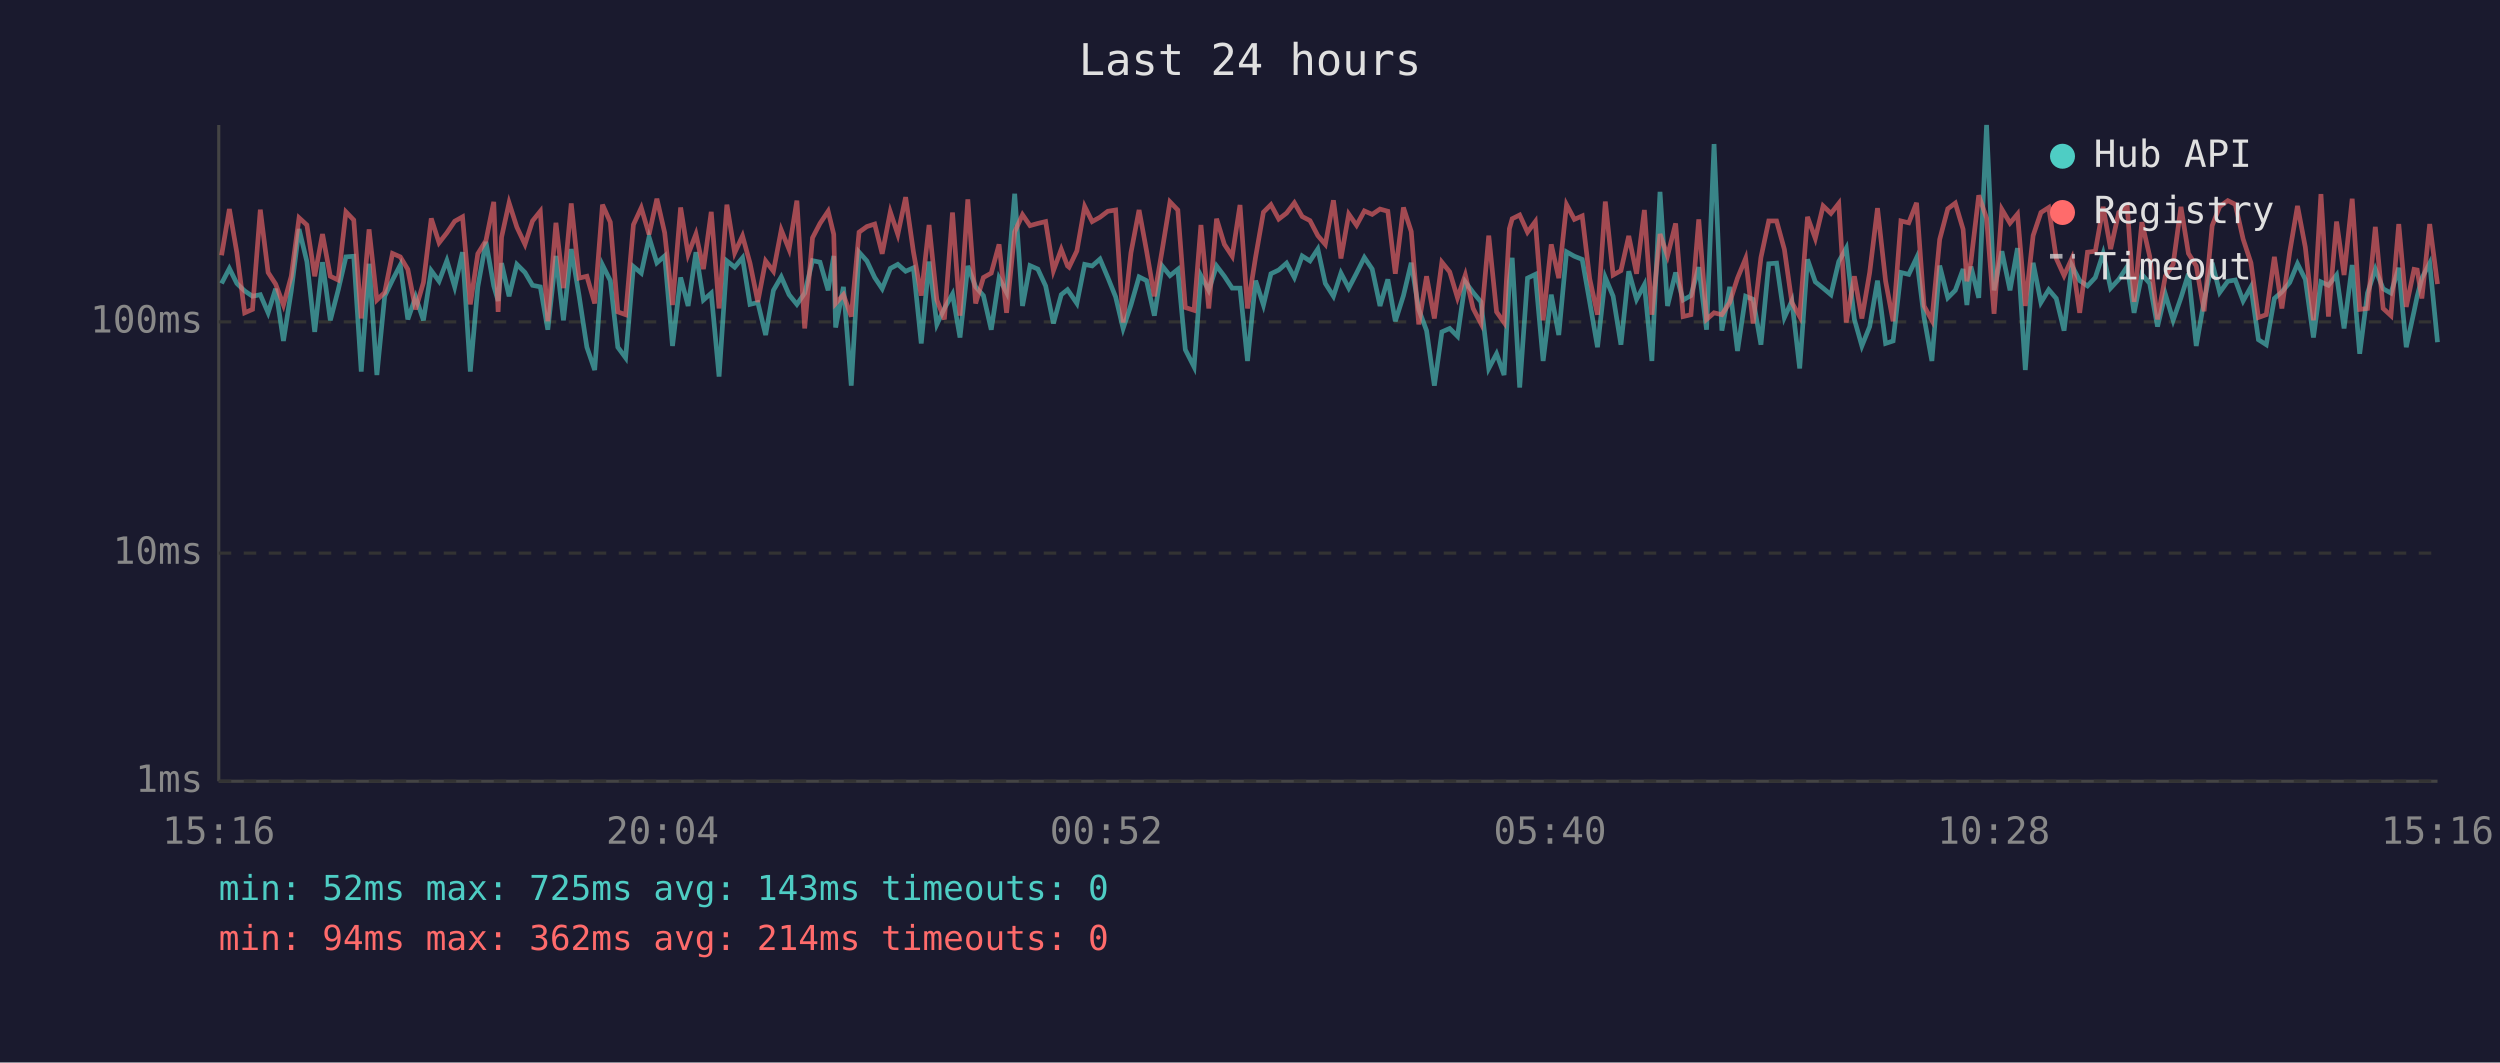
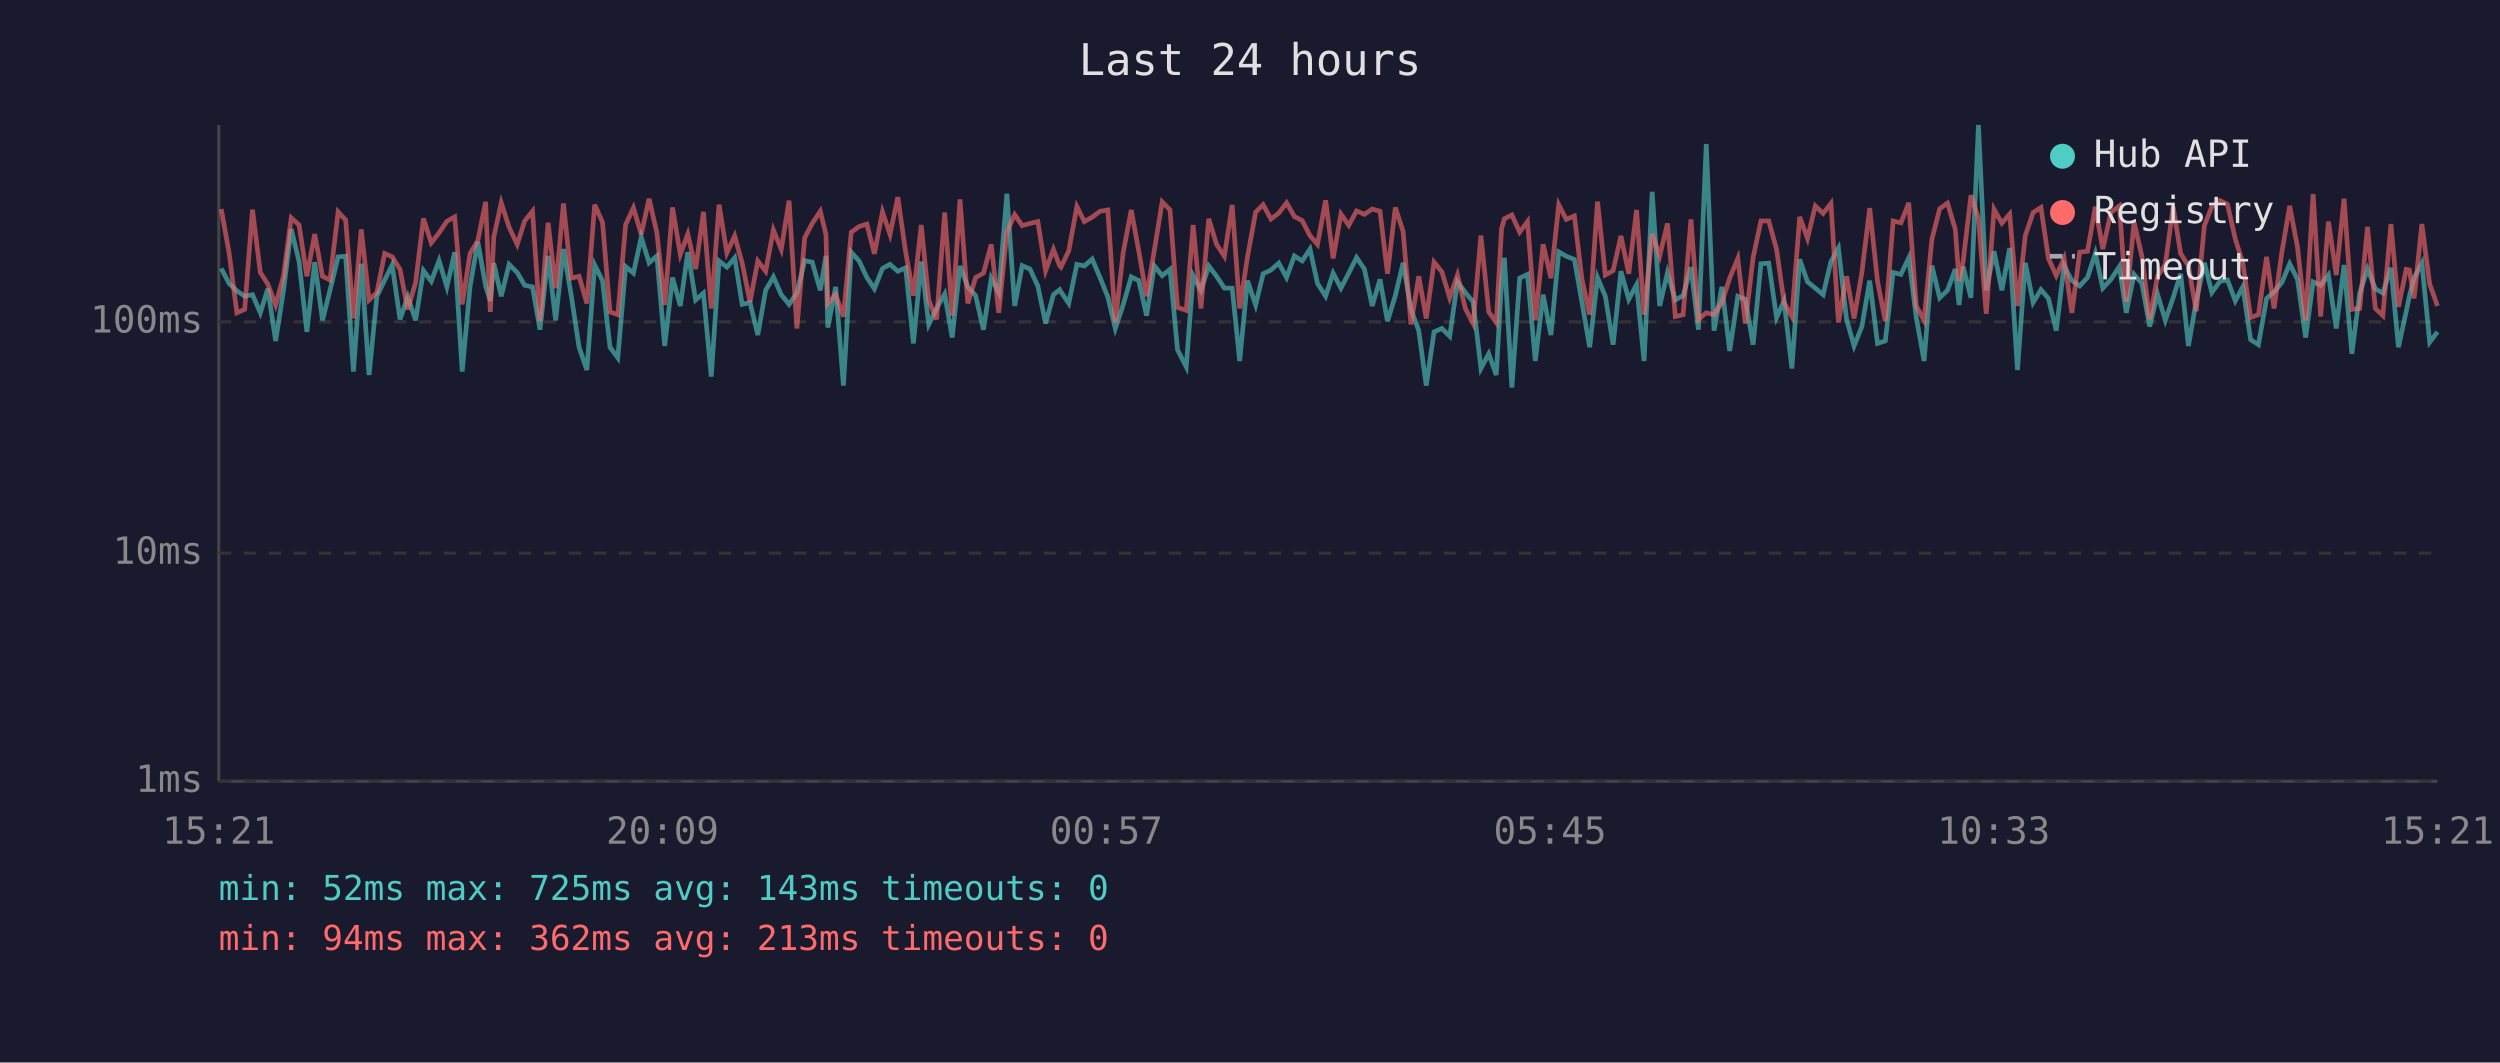
<svg xmlns="http://www.w3.org/2000/svg" viewBox="0 0 800 340" font-family="monospace" font-size="12">
  <rect width="800" height="340" fill="#1a1a2e" />
  <text x="400" y="24" fill="#e0e0e0" font-size="14" text-anchor="middle">Last 24 hours</text>
  <line x1="70" y1="40" x2="70" y2="250" stroke="#444" stroke-width="1" />
  <line x1="70" y1="250" x2="780" y2="250" stroke="#444" stroke-width="1" />
  <line x1="70" y1="250" x2="780" y2="250" stroke="#333" stroke-width="1" stroke-dasharray="4" />
  <text x="65" y="250" fill="#888" text-anchor="end" dominant-baseline="middle">1ms</text>
  <line x1="70" y1="177" x2="780" y2="177" stroke="#333" stroke-width="1" stroke-dasharray="4" />
  <text x="65" y="177" fill="#888" text-anchor="end" dominant-baseline="middle">10ms</text>
  <line x1="70" y1="103" x2="780" y2="103" stroke="#333" stroke-width="1" stroke-dasharray="4" />
  <text x="65" y="103" fill="#888" text-anchor="end" dominant-baseline="middle">100ms</text>
-   <text x="70" y="270" fill="#888" text-anchor="middle">15:16</text>
-   <text x="212" y="270" fill="#888" text-anchor="middle">20:04</text>
-   <text x="354" y="270" fill="#888" text-anchor="middle">00:52</text>
-   <text x="496" y="270" fill="#888" text-anchor="middle">05:40</text>
-   <text x="638" y="270" fill="#888" text-anchor="middle">10:28</text>
-   <text x="780" y="270" fill="#888" text-anchor="middle">15:16</text>
-   <polyline points="70.9,90.7 73.4,85.9 75.8,90.7 78.3,93.1 80.8,94.8 83.3,94.3 85.8,100.1 88.2,92.4 90.7,109.1 93.2,93.1 95.7,73.3 98.2,83.7 100.7,106.2 103.2,83.9 105.7,102.5 108.2,92.9 110.7,82.2 113.2,82.0 115.6,118.9 118.1,84.4 120.6,120.0 123.1,94.8 125.6,89.6 128.1,84.8 130.5,102.2 133.0,95.0 135.5,102.5 138.0,86.6 140.5,90.0 143.0,83.4 145.5,91.8 148.0,80.7 150.5,118.9 152.9,91.8 155.5,77.4 158.0,91.5 159.4,96.3 160.5,84.2 162.9,94.8 165.4,84.6 168.0,87.2 170.4,91.3 172.9,91.8 175.3,105.5 177.9,81.9 180.3,102.5 182.8,79.7 185.3,94.6 187.8,111.1 190.3,118.4 192.8,84.8 195.3,89.8 197.7,111.1 200.2,114.5 202.7,85.3 205.2,87.4 207.7,75.9 210.2,84.1 212.7,81.9 215.2,110.7 217.8,88.8 220.2,97.9 222.7,80.7 225.1,96.0 227.6,93.8 230.1,120.5 232.6,83.5 235.1,85.5 237.6,82.5 240.0,97.4 242.5,96.8 245.0,107.2 247.5,92.9 250.0,88.6 252.5,94.3 255.0,97.4 257.5,93.8 260.0,83.4 262.4,83.9 265.0,92.9 266.8,81.9 267.4,104.8 269.9,91.8 272.4,123.4 274.9,80.7 277.4,83.5 279.9,88.8 282.3,92.4 284.9,85.9 287.3,84.6 289.8,86.8 292.3,85.7 294.8,109.9 297.3,83.7 299.8,103.8 302.2,98.7 304.8,94.1 307.2,108.0 309.7,85.1 312.2,91.8 314.7,94.6 317.2,105.5 319.7,89.0 322.1,93.6 324.7,62.0 327.2,97.9 329.6,85.0 332.1,86.1 334.6,91.5 337.1,103.5 339.6,94.3 341.6,92.7 342.1,93.4 344.6,97.1 347.1,84.6 349.5,85.1 352.0,82.9 354.5,88.8 357.0,95.0 359.4,105.1 361.9,97.6 364.5,88.6 366.9,89.8 369.4,101.0 371.9,85.1 374.4,88.2 376.9,86.2 379.3,111.9 382.1,117.4 384.3,88.2 386.8,92.9 389.3,85.1 391.8,88.4 394.3,92.2 396.8,92.2 399.2,115.5 401.8,89.8 404.3,97.6 406.7,87.6 409.2,86.4 411.7,84.2 414.2,88.8 416.7,81.9 419.2,83.5 421.7,79.7 424.1,90.7 426.7,94.8 429.1,87.4 431.6,92.2 434.1,87.4 436.6,82.4 439.1,86.1 441.6,97.9 444.1,89.4 446.5,102.8 449.1,94.6 451.6,84.1 454.0,99.0 456.5,105.8 459.0,123.4 461.4,106.2 463.9,105.1 466.4,107.6 468.9,90.2 471.4,93.6 473.9,96.6 476.4,117.9 478.9,113.2 481.3,120.0 483.0,90.0 483.9,82.5 486.3,124.0 488.8,89.0 491.3,87.8 493.8,115.5 496.4,94.3 498.8,107.2 501.3,80.6 503.8,82.0 506.3,83.0 508.7,96.6 511.2,111.1 513.7,88.8 516.2,94.8 518.7,110.3 521.2,86.8 523.7,95.8 526.2,91.1 528.6,115.5 531.2,61.4 533.6,97.9 536.2,87.2 538.6,96.0 541.1,94.6 543.6,85.5 546.1,105.5 548.5,46.1 551.0,105.8 553.5,91.8 556.0,112.3 558.6,94.8 561.0,95.8 563.5,110.3 566.0,84.4 568.5,84.2 571.0,101.6 573.4,96.3 575.9,117.9 578.4,83.0 580.9,90.2 583.4,92.2 585.9,94.3 588.4,83.7 590.8,79.4 593.4,102.2 595.8,110.7 598.3,104.5 600.8,89.8 603.4,109.9 605.8,109.1 608.3,87.2 610.8,87.8 613.3,82.5 615.7,101.6 618.2,115.5 620.7,85.0 623.3,95.3 625.7,92.9 628.2,86.1 629.4,97.6 630.7,85.3 633.2,95.3 635.7,40.0 638.1,92.9 640.6,80.4 643.2,92.9 645.6,79.4 648.1,118.4 650.6,84.1 653.1,96.8 655.6,92.7 658.0,95.5 660.5,105.8 663.0,85.0 665.5,89.8 668.0,91.5 670.5,88.8 673.0,81.1 675.4,92.2 678.0,89.4 680.7,85.3 682.9,100.1 685.4,87.8 687.9,90.7 690.4,104.5 692.9,94.1 695.4,102.5 697.9,95.3 700.3,87.6 702.8,110.7 705.3,96.3 707.9,84.1 710.3,93.6 712.9,90.0 715.3,89.6 717.8,96.3 720.3,91.8 722.7,108.7 725.2,110.3 727.8,95.5 730.2,93.4 732.7,90.4 735.2,84.4 737.7,89.4 740.3,108.0 742.7,90.2 745.1,91.3 747.7,88.0 750.1,105.1 752.7,84.8 755.1,113.2 757.6,93.8 760.1,86.1 762.6,92.4 765.1,93.8 767.6,85.7 770.0,111.1 772.5,99.6 773.5,94.8 775.0,89.0 777.5,84.2 780.0,109.5" fill="none" stroke="#4ecdc4" stroke-width="1.5" opacity="0.6" />
-   <polyline points="70.9,81.7 73.4,66.9 75.8,80.9 78.3,100.1 80.8,99.0 83.3,67.1 85.8,87.2 88.2,90.9 90.7,97.6 93.2,88.4 95.7,69.7 98.2,72.0 100.7,88.4 103.2,74.9 105.7,88.4 108.2,89.6 110.7,67.8 113.2,70.4 115.6,101.9 118.1,73.4 120.6,96.0 123.1,93.6 125.6,81.1 128.1,82.2 130.5,86.2 133.0,99.0 135.5,90.4 138.0,69.9 140.5,77.7 143.0,74.5 145.5,70.8 148.0,69.4 150.5,97.4 152.9,81.2 155.5,77.0 158.0,64.6 159.4,99.8 160.5,75.9 162.9,64.9 165.4,72.7 168.0,78.2 170.4,70.7 172.9,67.6 175.3,102.8 177.9,71.3 180.3,92.2 182.8,65.1 185.3,89.0 187.8,88.4 190.3,97.1 192.8,65.5 195.3,71.1 197.7,99.8 200.2,100.7 202.7,71.9 205.2,66.5 207.7,75.0 210.2,63.6 212.7,74.5 215.2,97.6 217.8,66.4 220.2,81.4 222.7,74.9 225.1,86.1 227.6,67.8 230.1,98.7 232.6,65.5 235.1,80.9 237.6,75.5 240.0,84.2 242.5,96.6 245.0,83.5 247.5,86.8 250.0,73.6 252.5,79.8 255.0,64.2 257.5,105.1 260.0,76.1 262.4,71.5 265.0,67.6 266.8,75.0 267.4,97.1 269.9,94.3 272.4,101.3 274.9,74.3 277.4,72.5 279.9,71.7 282.3,81.2 284.9,67.8 287.3,75.0 289.8,63.1 292.3,80.6 294.8,94.6 297.3,72.0 299.8,96.0 302.2,102.2 304.8,68.0 307.2,101.0 309.7,63.8 312.2,97.1 314.7,88.8 317.2,87.4 319.7,78.2 322.1,100.1 324.7,74.2 327.2,68.7 329.6,72.2 332.1,71.5 334.6,70.9 337.1,86.6 339.6,79.8 341.6,85.1 342.1,85.5 344.6,80.3 347.1,66.1 349.5,70.9 352.0,69.5 354.5,67.6 357.0,67.2 359.4,103.2 361.9,80.9 364.5,67.2 366.9,80.3 369.4,94.8 371.9,80.0 374.4,64.6 376.9,67.2 379.3,98.4 382.1,99.3 384.3,72.0 386.8,98.7 389.3,70.0 391.8,78.2 394.3,82.0 396.8,65.6 399.2,98.7 401.8,82.2 404.3,67.9 406.7,65.5 409.2,70.1 411.7,68.2 414.2,64.9 416.7,69.3 419.2,70.6 421.7,75.4 424.1,78.2 426.7,64.1 429.1,82.7 431.6,68.5 434.1,72.1 436.6,67.5 439.1,68.6 441.6,66.9 444.1,67.6 446.5,87.6 449.1,66.4 451.6,74.1 454.0,103.8 456.5,88.4 459.0,101.9 461.4,83.9 463.9,87.0 466.4,95.3 468.9,88.0 471.4,98.7 473.9,103.5 476.4,75.4 478.9,99.8 481.3,103.2 483.0,73.2 483.9,70.0 486.3,68.8 488.8,74.3 491.3,70.9 493.8,102.5 496.4,78.2 498.8,89.0 501.3,65.5 503.8,70.2 506.3,69.1 508.7,89.2 511.2,100.7 513.7,64.5 516.2,88.0 518.7,86.6 521.2,75.5 523.7,87.6 526.2,67.2 528.6,100.7 531.2,74.9 533.6,81.9 536.2,71.5 538.6,101.3 541.1,100.7 543.6,70.2 546.1,102.2 548.5,100.1 551.0,100.7 553.5,96.8 556.0,89.0 558.6,82.7 561.0,103.5 563.5,82.4 566.0,70.7 568.5,70.7 571.0,79.8 573.4,96.8 575.9,101.3 578.4,69.4 580.9,76.3 583.4,65.9 585.9,68.3 588.4,65.1 590.8,103.2 593.4,88.4 595.8,101.9 598.3,87.2 600.8,66.6 603.4,90.0 605.8,102.8 608.3,70.7 610.8,71.3 613.3,64.9 615.7,97.9 618.2,102.5 620.7,76.6 623.3,66.8 625.7,65.0 628.2,73.4 629.4,90.0 630.7,83.7 633.2,62.5 635.7,69.8 638.1,100.4 640.6,67.0 643.2,71.4 645.6,68.5 648.1,97.9 650.6,75.4 653.1,68.0 655.6,66.4 658.0,82.7 660.5,88.2 663.0,82.7 665.5,100.1 668.0,80.7 670.5,80.4 673.0,66.2 675.4,79.7 678.0,68.0 680.7,65.9 682.9,96.6 685.4,71.1 687.9,82.0 690.4,102.2 692.9,88.4 695.4,84.6 697.9,66.2 700.3,81.1 702.8,85.1 705.3,99.6 707.9,72.2 710.3,66.1 712.9,64.2 715.3,65.4 717.8,76.5 720.3,84.1 722.7,101.6 725.2,100.7 727.8,82.2 730.2,98.7 732.7,80.7 735.2,65.9 737.7,79.1 740.3,102.5 742.7,62.1 745.1,101.3 747.7,70.9 750.1,88.0 752.7,63.6 755.1,99.0 757.6,98.7 760.1,72.6 762.6,98.7 765.1,101.0 767.6,71.7 770.0,98.2 772.5,86.2 773.5,86.4 775.0,95.5 777.5,71.7 780.0,90.9" fill="none" stroke="#ff6b6b" stroke-width="1.5" opacity="0.6" />
+   <text x="70" y="270" fill="#888" text-anchor="middle">15:21</text>
+   <text x="212" y="270" fill="#888" text-anchor="middle">20:09</text>
+   <text x="354" y="270" fill="#888" text-anchor="middle">00:57</text>
+   <text x="496" y="270" fill="#888" text-anchor="middle">05:45</text>
+   <text x="638" y="270" fill="#888" text-anchor="middle">10:33</text>
+   <text x="780" y="270" fill="#888" text-anchor="middle">15:21</text>
+   <polyline points="70.8,85.9 73.3,90.7 75.8,93.1 78.3,94.8 80.8,94.3 83.3,100.1 85.7,92.4 88.2,109.1 90.7,93.1 93.2,73.3 95.7,83.7 98.2,106.2 100.7,83.9 103.2,102.5 105.6,92.9 108.2,82.2 110.6,82.0 113.1,118.9 115.6,84.4 118.1,120.0 120.6,94.8 123.1,89.6 125.5,84.8 128.0,102.2 130.5,95.0 133.0,102.5 135.5,86.6 138.0,90.0 140.5,83.4 143.0,91.8 145.5,80.7 147.9,118.9 150.4,91.8 152.9,77.4 155.4,91.5 156.9,96.3 158.0,84.2 160.4,94.8 162.9,84.6 165.5,87.2 167.9,91.3 170.4,91.8 172.8,105.5 175.4,81.9 177.8,102.5 180.3,79.7 182.8,94.6 185.3,111.1 187.8,118.4 190.3,84.8 192.8,89.8 195.2,111.1 197.7,114.5 200.2,85.3 202.7,87.4 205.2,75.9 207.7,84.1 210.2,81.9 212.7,110.7 215.2,88.8 217.7,97.9 220.1,80.7 222.6,96.0 225.1,93.8 227.6,120.5 230.1,83.5 232.6,85.5 235.1,82.5 237.5,97.4 240.0,96.8 242.5,107.2 245.0,92.9 247.5,88.6 250.0,94.3 252.5,97.4 255.0,93.8 257.5,83.4 259.9,83.9 262.5,92.9 264.3,81.9 264.9,104.8 267.4,91.8 269.9,123.4 272.4,80.7 274.9,83.5 277.4,88.8 279.8,92.4 282.4,85.9 284.8,84.6 287.3,86.8 289.8,85.7 292.3,109.9 294.8,83.7 297.2,103.8 299.7,98.7 302.3,94.1 304.7,108.0 307.2,85.1 309.7,91.8 312.2,94.6 314.7,105.5 317.2,89.0 319.6,93.6 322.2,62.0 324.7,97.9 327.1,85.0 329.6,86.1 332.1,91.5 334.6,103.5 337.1,94.3 339.1,92.7 339.5,93.4 342.0,97.1 344.6,84.6 347.0,85.1 349.5,82.9 352.0,88.8 354.5,95.0 356.9,105.1 359.4,97.6 362.0,88.6 364.4,89.8 366.9,101.0 369.4,85.1 371.9,88.2 374.4,86.2 376.8,111.9 379.6,117.4 381.8,88.2 384.3,92.9 386.8,85.1 389.3,88.4 391.8,92.2 394.3,92.2 396.7,115.5 399.2,89.8 401.8,97.6 404.2,87.6 406.7,86.4 409.2,84.2 411.7,88.8 414.2,81.9 416.7,83.5 419.2,79.7 421.6,90.7 424.2,94.8 426.6,87.4 429.1,92.2 431.6,87.4 434.1,82.4 436.6,86.1 439.1,97.9 441.6,89.4 444.0,102.8 446.5,94.6 449.0,84.1 451.5,99.0 454.0,105.8 456.4,123.4 458.9,106.2 461.4,105.1 463.9,107.6 466.4,90.2 468.9,93.6 471.4,96.6 473.9,117.9 476.4,113.2 478.8,120.0 480.5,90.0 481.4,82.5 483.8,124.0 486.3,89.0 488.8,87.8 491.3,115.5 493.8,94.3 496.3,107.2 498.8,80.6 501.2,82.0 503.8,83.0 506.2,96.6 508.7,111.1 511.2,88.8 513.7,94.8 516.2,110.3 518.7,86.8 521.2,95.8 523.7,91.1 526.1,115.5 528.7,61.4 531.1,97.9 533.6,87.2 536.1,96.0 538.6,94.6 541.1,85.5 543.5,105.5 546.0,46.1 548.5,105.8 551.0,91.8 553.5,112.3 556.1,94.8 558.5,95.8 561.0,110.3 563.5,84.4 566.0,84.2 568.5,101.6 570.9,96.3 573.4,117.9 575.9,83.0 578.4,90.2 580.9,92.2 583.4,94.3 585.9,83.7 588.3,79.4 590.9,102.2 593.3,110.7 595.8,104.5 598.3,89.8 600.8,109.9 603.3,109.1 605.8,87.2 608.3,87.8 610.8,82.5 613.2,101.6 615.7,115.5 618.2,85.0 620.7,95.3 623.2,92.9 625.7,86.1 626.9,97.6 628.2,85.3 630.7,95.3 633.1,40.0 635.6,92.9 638.1,80.4 640.6,92.9 643.1,79.4 645.6,118.4 648.1,84.1 650.6,96.8 653.1,92.7 655.5,95.5 658.0,105.8 660.5,85.0 663.0,89.8 665.5,91.5 668.0,88.8 670.5,81.1 672.9,92.2 675.5,89.4 678.2,85.3 680.4,100.1 682.9,87.8 685.4,90.7 687.9,104.5 690.4,94.1 692.9,102.5 695.4,95.3 697.8,87.6 700.3,110.7 702.8,96.3 705.4,84.1 707.8,93.6 710.4,90.0 712.8,89.6 715.3,96.3 717.7,91.8 720.2,108.7 722.7,110.3 725.3,95.5 727.7,93.4 730.2,90.4 732.7,84.4 735.2,89.4 737.8,108.0 740.2,90.2 742.6,91.3 745.1,88.0 747.6,105.1 750.1,84.8 752.6,113.2 755.1,93.8 757.6,86.1 760.1,92.4 762.5,93.8 765.1,85.7 767.5,111.1 770.0,99.6 771.0,94.8 772.5,89.0 775.0,84.2 777.5,109.5 780.0,106.2" fill="none" stroke="#4ecdc4" stroke-width="1.5" opacity="0.6" />
+   <polyline points="70.8,66.9 73.3,80.9 75.8,100.1 78.3,99.0 80.8,67.1 83.3,87.2 85.7,90.9 88.2,97.6 90.7,88.4 93.2,69.7 95.7,72.0 98.2,88.4 100.7,74.9 103.2,88.4 105.6,89.6 108.2,67.8 110.6,70.4 113.1,101.9 115.6,73.4 118.1,96.0 120.6,93.6 123.1,81.1 125.5,82.2 128.0,86.2 130.5,99.0 133.0,90.4 135.5,69.9 138.0,77.7 140.5,74.5 143.0,70.8 145.5,69.4 147.9,97.4 150.4,81.2 152.9,77.0 155.4,64.6 156.9,99.8 158.0,75.9 160.4,64.9 162.9,72.7 165.5,78.2 167.9,70.7 170.4,67.6 172.8,102.8 175.4,71.3 177.8,92.2 180.3,65.1 182.8,89.0 185.3,88.4 187.8,97.1 190.3,65.5 192.8,71.1 195.2,99.8 197.7,100.7 200.2,71.9 202.7,66.5 205.2,75.0 207.7,63.6 210.2,74.5 212.7,97.6 215.2,66.4 217.7,81.4 220.1,74.9 222.6,86.1 225.1,67.8 227.6,98.7 230.1,65.5 232.6,80.9 235.1,75.5 237.5,84.2 240.0,96.6 242.5,83.5 245.0,86.8 247.5,73.6 250.0,79.8 252.5,64.2 255.0,105.1 257.5,76.1 259.9,71.5 262.5,67.6 264.3,75.0 264.9,97.1 267.4,94.3 269.9,101.3 272.4,74.3 274.9,72.5 277.4,71.7 279.8,81.2 282.4,67.8 284.8,75.0 287.3,63.1 289.8,80.6 292.3,94.6 294.8,72.0 297.2,96.0 299.7,102.2 302.3,68.0 304.7,101.0 307.2,63.8 309.7,97.1 312.2,88.8 314.7,87.4 317.2,78.2 319.6,100.1 322.2,74.2 324.7,68.7 327.1,72.2 329.6,71.5 332.1,70.9 334.6,86.6 337.1,79.8 339.1,85.1 339.5,85.5 342.0,80.3 344.6,66.1 347.0,70.9 349.5,69.5 352.0,67.6 354.5,67.2 356.9,103.2 359.4,80.9 362.0,67.2 364.4,80.3 366.9,94.8 369.4,80.0 371.9,64.6 374.4,67.2 376.8,98.4 379.6,99.3 381.8,72.0 384.3,98.7 386.8,70.0 389.3,78.2 391.8,82.0 394.3,65.6 396.7,98.7 399.2,82.2 401.8,67.9 404.2,65.5 406.7,70.1 409.2,68.2 411.7,64.9 414.2,69.3 416.7,70.6 419.2,75.4 421.6,78.2 424.2,64.1 426.6,82.7 429.1,68.5 431.6,72.1 434.1,67.5 436.6,68.6 439.1,66.9 441.6,67.6 444.0,87.6 446.5,66.4 449.0,74.1 451.5,103.8 454.0,88.4 456.4,101.9 458.9,83.9 461.4,87.0 463.9,95.3 466.4,88.0 468.9,98.7 471.4,103.5 473.9,75.4 476.4,99.8 478.8,103.2 480.5,73.2 481.4,70.0 483.8,68.8 486.3,74.3 488.8,70.9 491.3,102.5 493.8,78.2 496.3,89.0 498.8,65.5 501.2,70.2 503.8,69.1 506.2,89.2 508.7,100.7 511.2,64.5 513.7,88.0 516.2,86.6 518.7,75.5 521.2,87.6 523.7,67.2 526.1,100.7 528.7,74.9 531.1,81.9 533.6,71.5 536.1,101.3 538.6,100.7 541.1,70.2 543.5,102.2 546.0,100.1 548.5,100.7 551.0,96.8 553.5,89.0 556.1,82.7 558.5,103.5 561.0,82.4 563.5,70.7 566.0,70.7 568.5,79.8 570.9,96.8 573.4,101.3 575.9,69.4 578.4,76.3 580.9,65.9 583.4,68.3 585.9,65.1 588.3,103.2 590.9,88.4 593.3,101.9 595.8,87.2 598.3,66.6 600.8,90.0 603.3,102.8 605.8,70.7 608.3,71.3 610.8,64.9 613.2,97.9 615.7,102.5 618.2,76.6 620.7,66.8 623.2,65.0 625.7,73.4 626.9,90.0 628.2,83.7 630.7,62.5 633.1,69.8 635.6,100.4 638.1,67.0 640.6,71.4 643.1,68.5 645.6,97.9 648.1,75.4 650.6,68.0 653.1,66.4 655.5,82.7 658.0,88.2 660.5,82.7 663.0,100.1 665.5,80.7 668.0,80.4 670.5,66.2 672.9,79.7 675.5,68.0 678.2,65.9 680.4,96.6 682.9,71.1 685.4,82.0 687.9,102.2 690.4,88.4 692.9,84.6 695.4,66.2 697.8,81.1 700.3,85.1 702.8,99.6 705.4,72.2 707.8,66.1 710.4,64.2 712.8,65.4 715.3,76.5 717.7,84.1 720.2,101.6 722.7,100.7 725.3,82.2 727.7,98.7 730.2,80.7 732.7,65.9 735.2,79.1 737.8,102.5 740.2,62.1 742.6,101.3 745.1,70.9 747.6,88.0 750.1,63.6 752.6,99.0 755.1,98.7 757.6,72.6 760.1,98.7 762.5,101.0 765.1,71.7 767.5,98.2 770.0,86.2 771.0,86.4 772.5,95.5 775.0,71.7 777.5,90.9 780.0,97.9" fill="none" stroke="#ff6b6b" stroke-width="1.5" opacity="0.6" />
  <circle cx="660" cy="50" r="4" fill="#4ecdc4" />
  <text x="670" y="50" fill="#e0e0e0" dominant-baseline="middle">Hub API</text>
  <circle cx="660" cy="68" r="4" fill="#ff6b6b" />
  <text x="670" y="68" fill="#e0e0e0" dominant-baseline="middle">Registry</text>
  <line x1="656" y1="82" x2="664" y2="82" stroke="#e0e0e0" stroke-width="1.5" stroke-dasharray="4,3" opacity="0.7" />
  <text x="670" y="86" fill="#e0e0e0" dominant-baseline="middle">Timeout</text>
  <text x="70" y="288" fill="#4ecdc4" font-size="11">min: 52ms  max: 725ms  avg: 143ms  timeouts: 0</text>
-   <text x="70" y="304" fill="#ff6b6b" font-size="11">min: 94ms  max: 362ms  avg: 214ms  timeouts: 0</text>
+   <text x="70" y="304" fill="#ff6b6b" font-size="11">min: 94ms  max: 362ms  avg: 213ms  timeouts: 0</text>
</svg>
